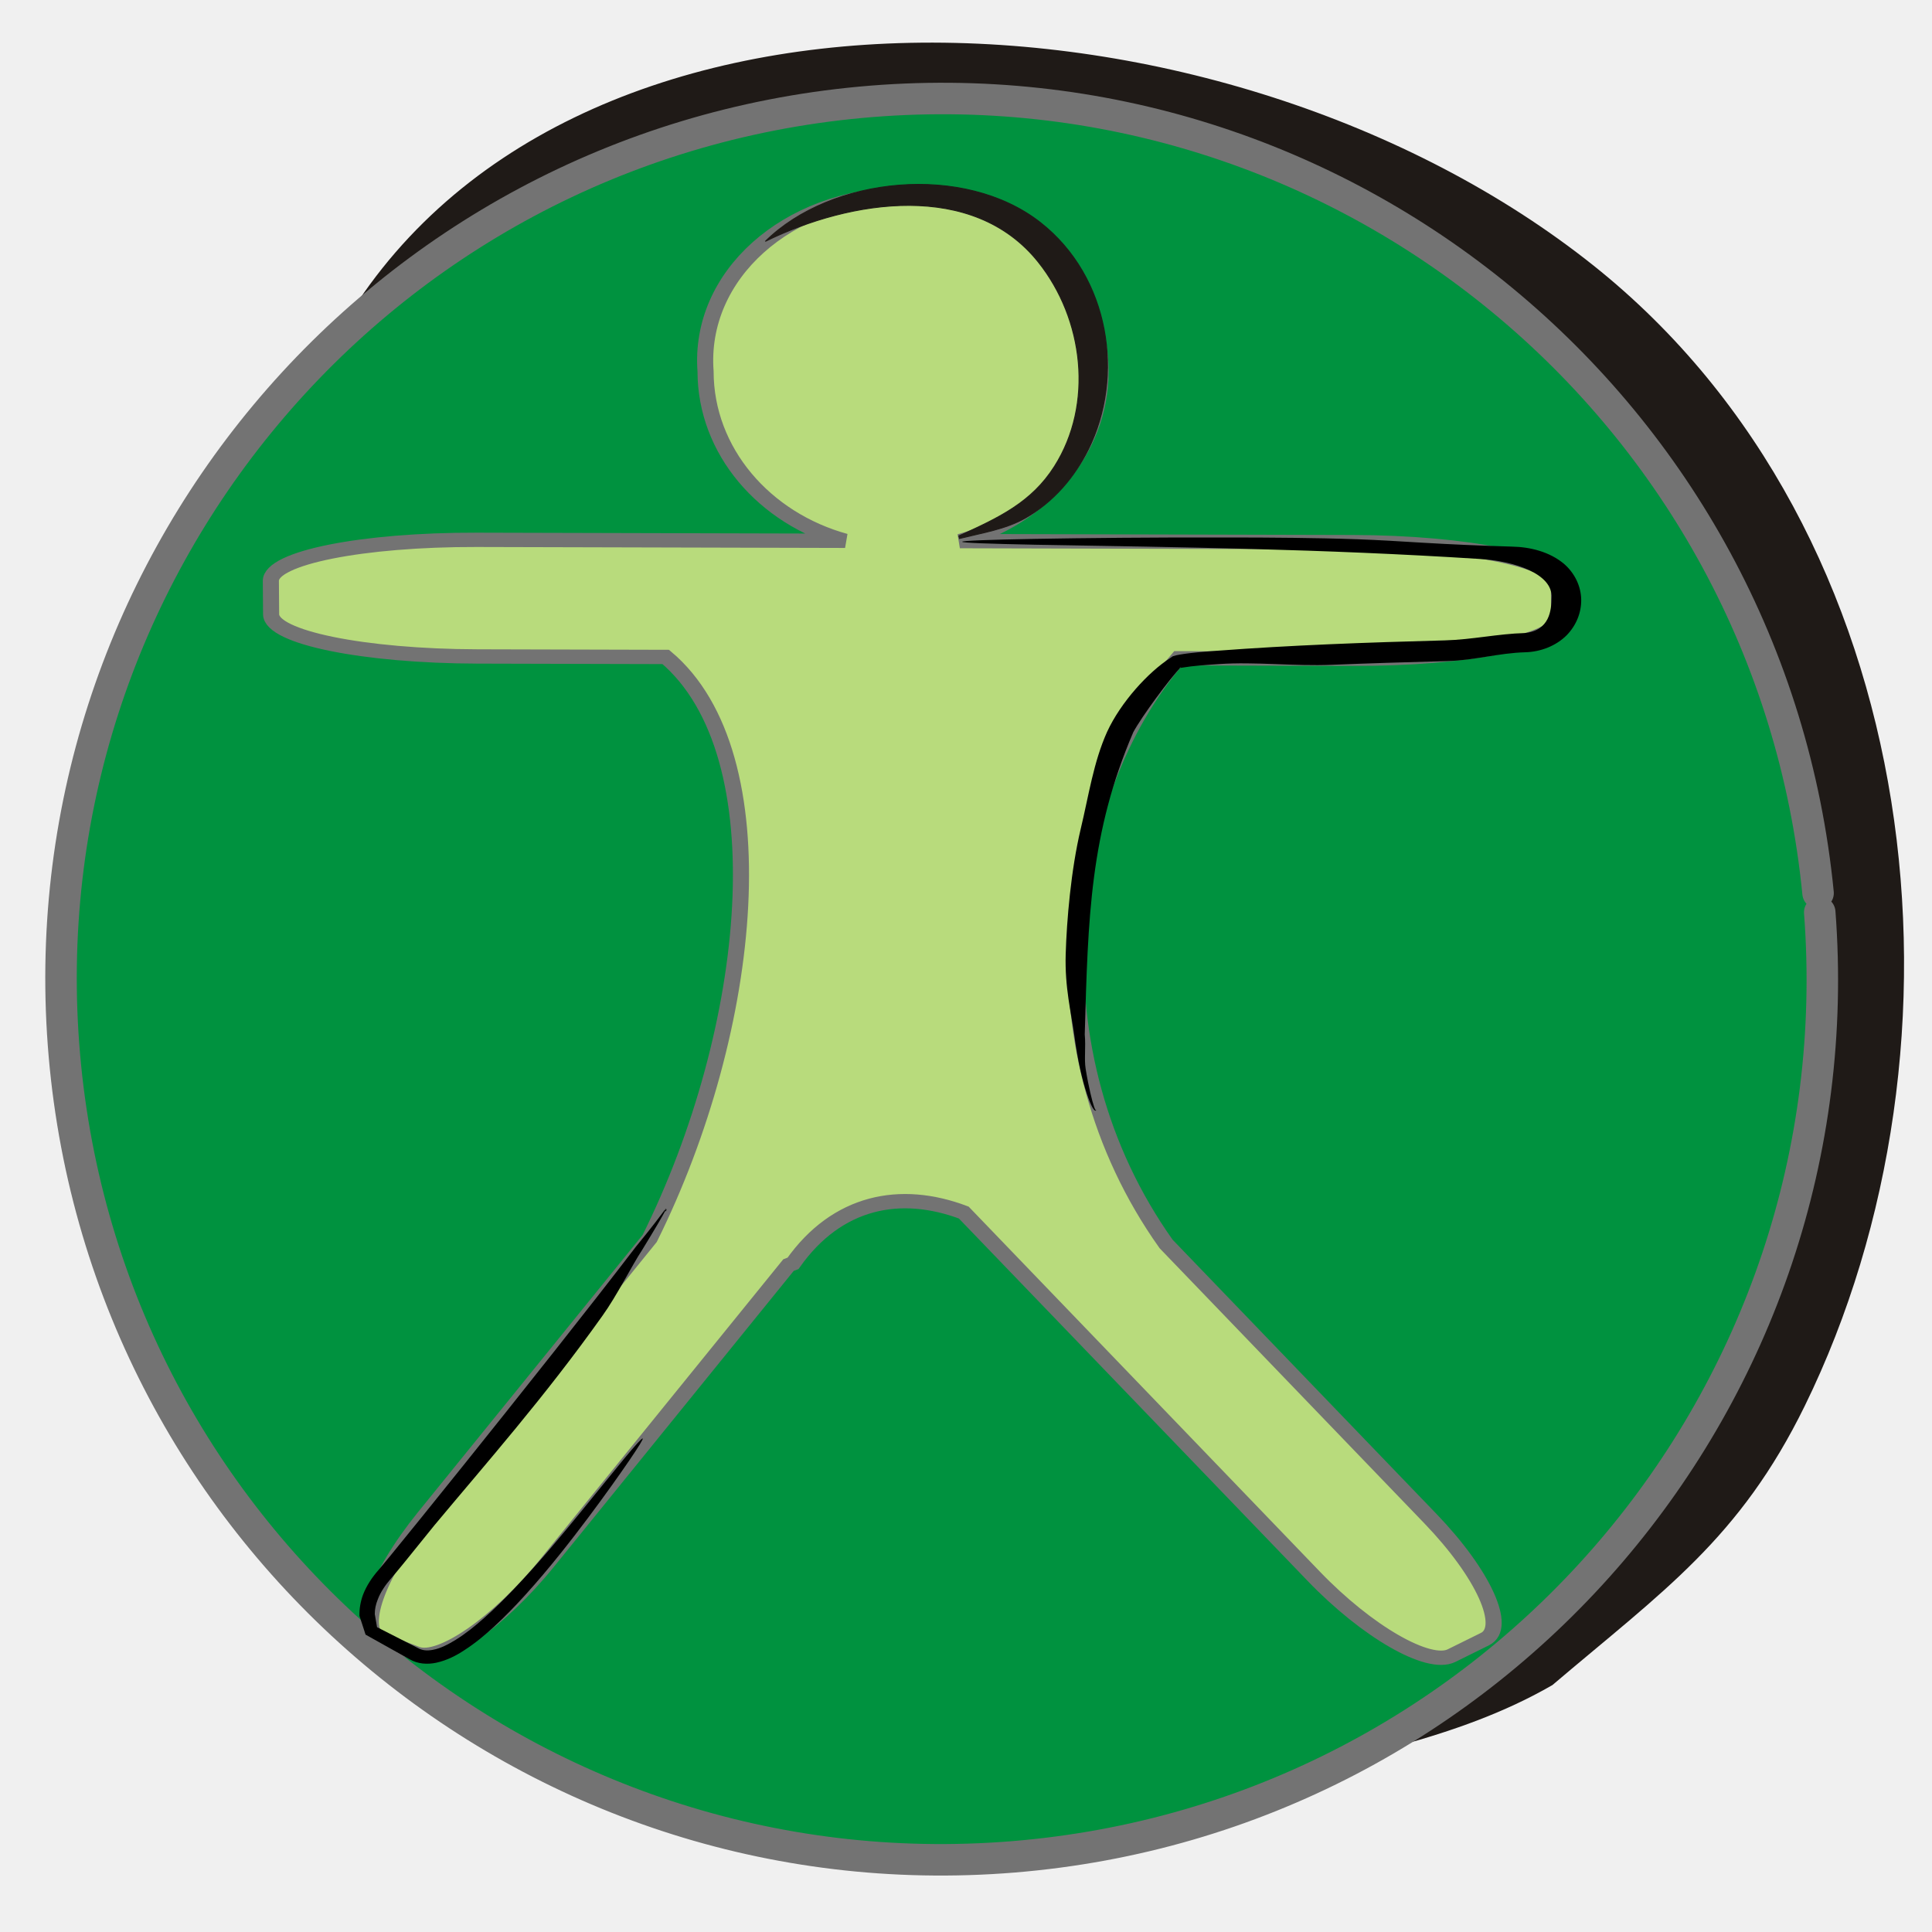
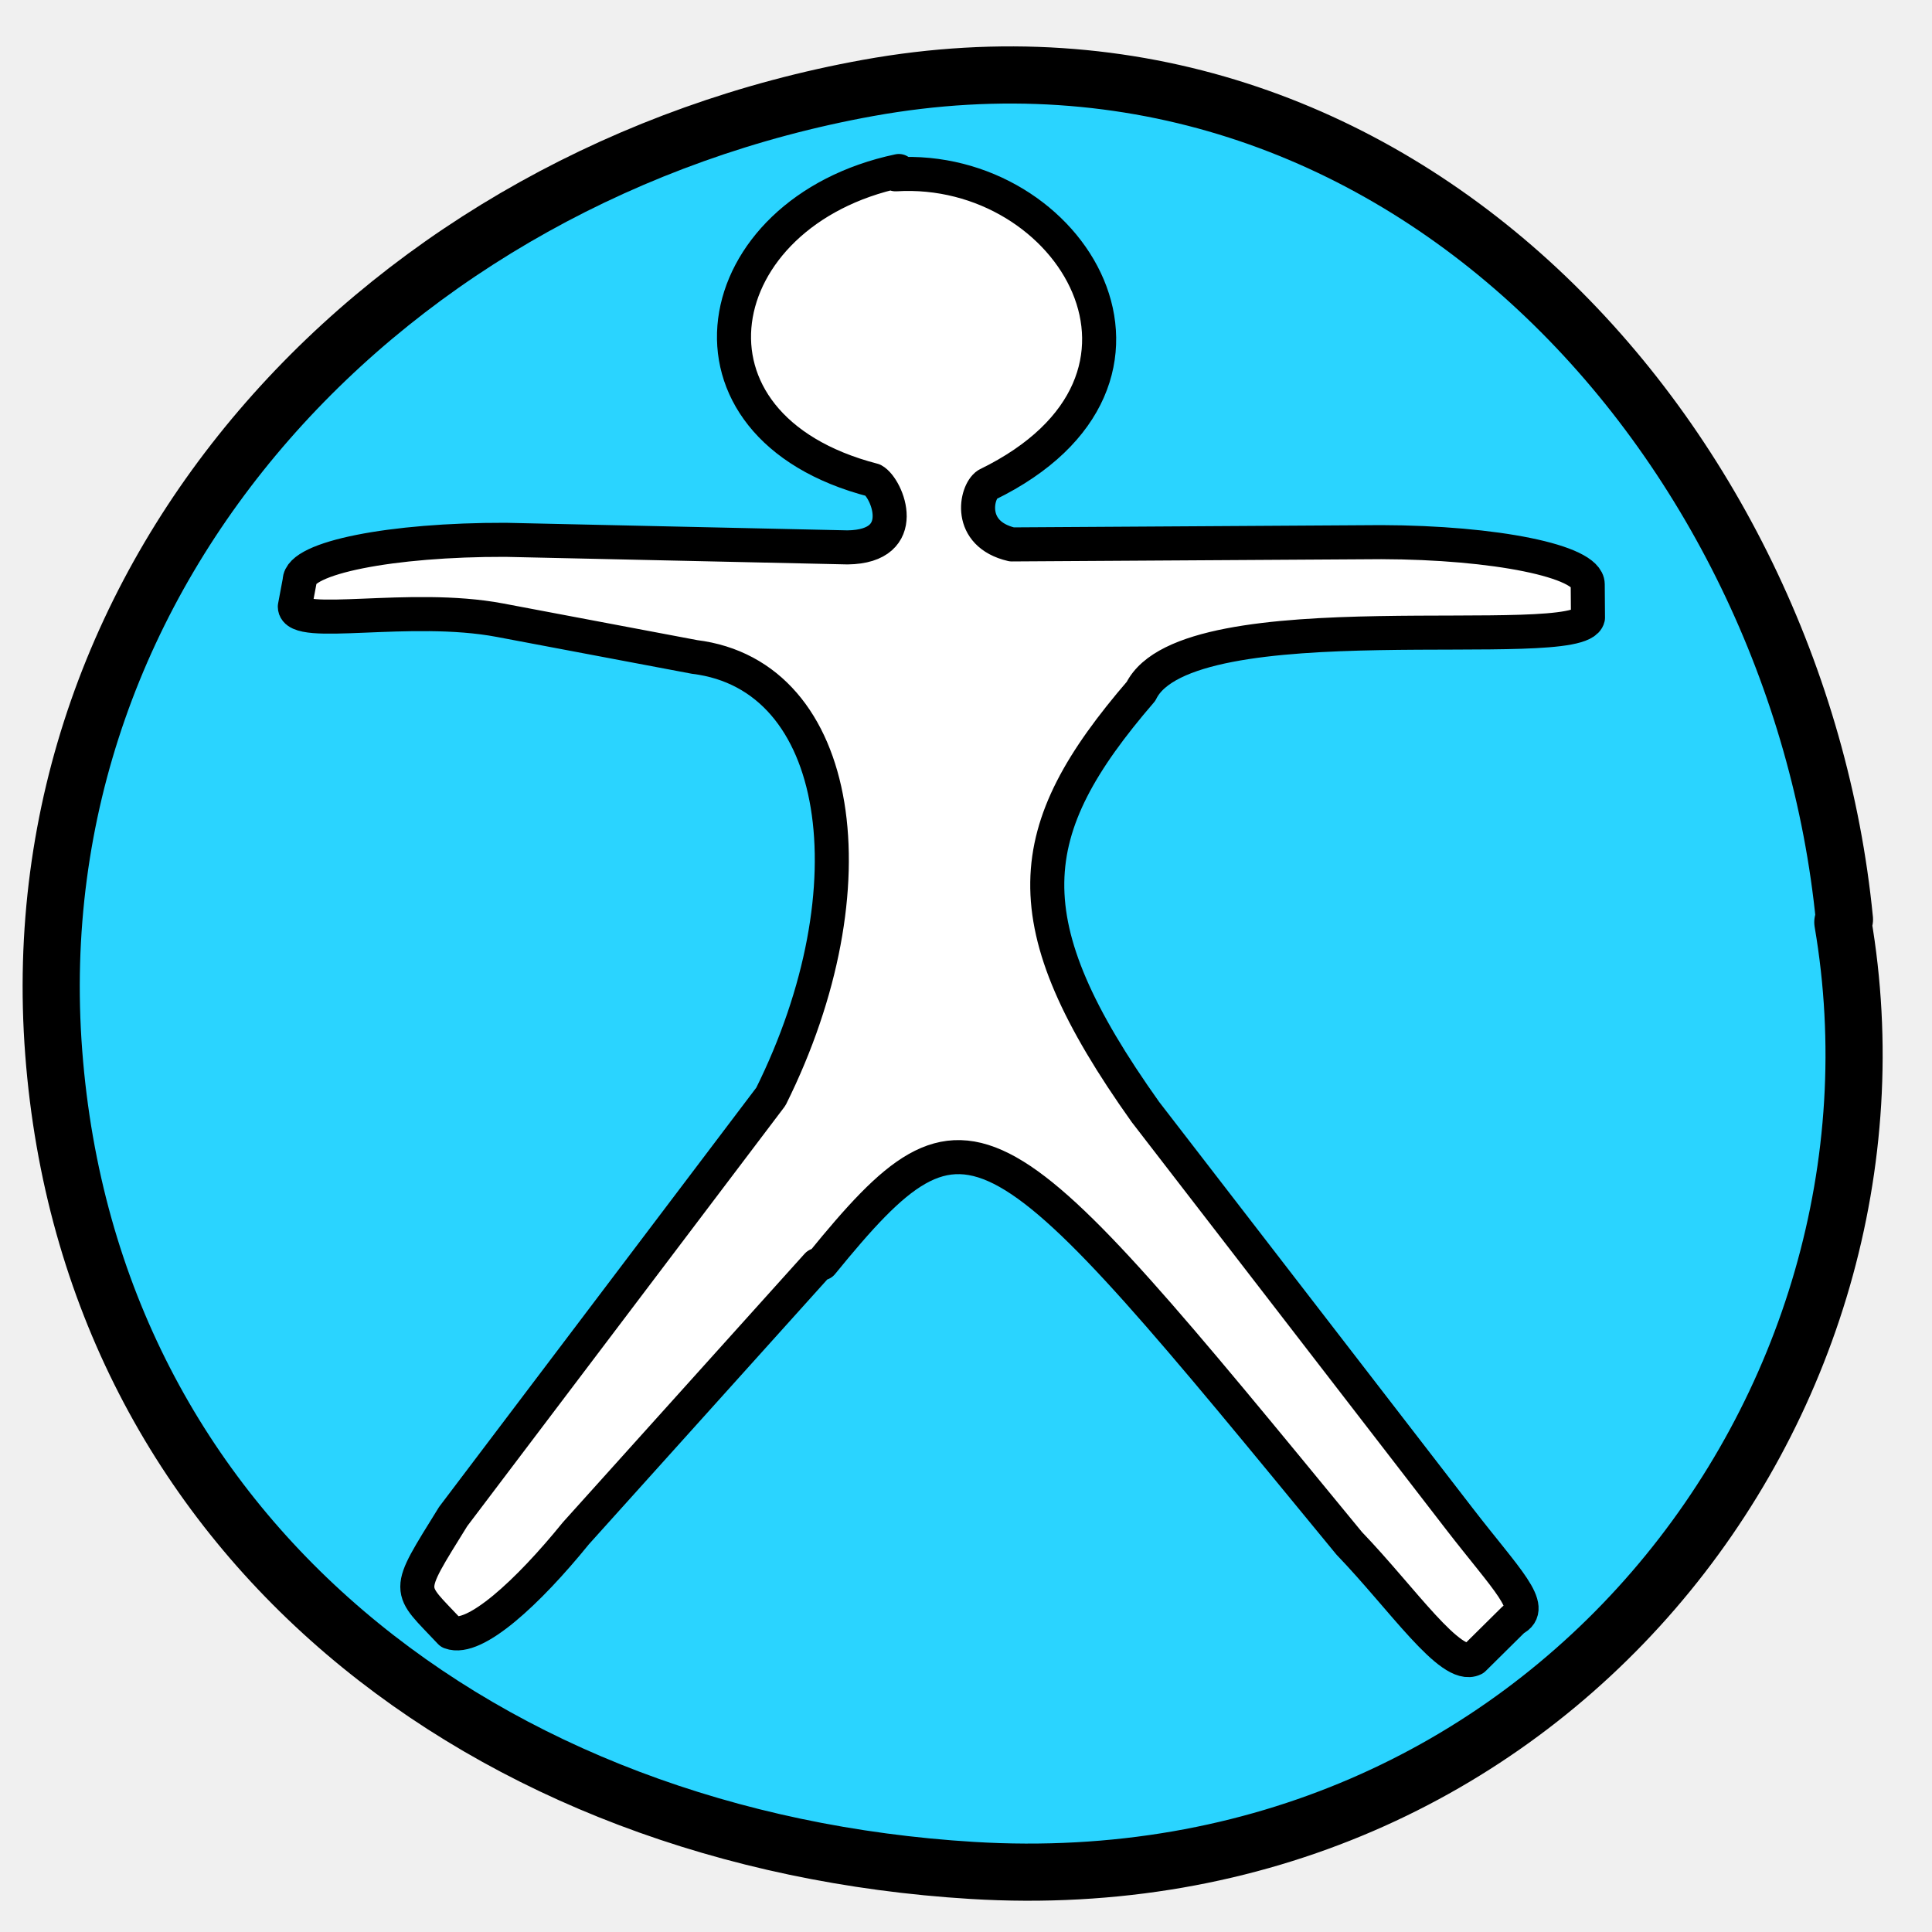
<svg xmlns="http://www.w3.org/2000/svg" width="256" height="256" id="svg8370" version="1.1">
  <defs id="defs8372" />
  <g id="layer1" transform="translate(0,-796.3622)">
-     <path id="_79208600-8-6" class="fil2 str1" d="m 44.766,841.259 c 29.18,-52.416 117.638,-48.196 166.215,-9.45 44.301,35.335 51.237,103.053 27.884,150.703 -8.598,17.545 -18.625,24.376 -33.338,36.874 -12.626,7.3 -27.652,9.664 -42.094,13.296 l -0.412,-1.673 c 25.483,-11.743 46.492,-21.692 61.124,-45.14 25.175,-40.342 18.888,-95.493 -10.49,-132.728 C 172.213,800.62 99.687,813.897 44.766,841.259 z" style="fill:#1f1a17;fill-rule:evenodd;stroke:#1f1a17;stroke-width:0.618" />
-     <path style="fill:#00923f;fill-opacity:1;fill-rule:evenodd;stroke:#737373;stroke-width:20;stroke-linecap:round;stroke-linejoin:bevel;stroke-miterlimit:4;stroke-opacity:1;stroke-dasharray:none" id="path5865" d="m -16897.509,9879.832 a 559.215,559.215 0 1 1 -1.061,-12.171" transform="matrix(0.2086574,0,0,0.2086574,3766.915,-1144.257)" />
-     <g style="fill-rule:evenodd" id="g5871" transform="matrix(0.2086574,0,0,0.185565,3717.07,-594.8366)">
-       <path class="fil3" d="m -17655.619,7761.956 c 85.85,-110.379 422.255,-176.182 544.994,-158.666 568.495,81.14 633.403,1047.16 48.718,1177.384" id="path4788-1-9" style="fill:none" />
-       <g transform="matrix(0.5112959,0,0,0.5112959,-6124.391,253.5271)" id="g5846">
-         <path style="fill:#b8db7c;fill-opacity:1;fill-rule:evenodd;stroke:#737373;stroke-width:20;stroke-miterlimit:4;stroke-opacity:1;stroke-dasharray:none" d="m -21741.551,14438.154 c -144.35,2.973 -254.209,113.743 -245.282,247.469 0,111.456 72.986,205.673 173.313,236.719 l -457.594,-1.344 c -141.845,-0.419 -255.842,25.142 -255.625,57.344 l 0.313,46.656 c 0.217,32.202 114.592,58.456 256.437,58.875 l 233.719,0.688 c 143.822,136.184 109.255,519.852 -19.937,812.125 l -279.876,388.344 c -59.748,82.905 -83.594,159.976 -53.468,172.812 l 43.625,18.594 c 30.125,12.836 102.47,-43.563 162.219,-126.469 l 299.937,-416.156 c 1.878,-0.839 3.739,-1.652 5.594,-2.407 54.812,-87.167 133.421,-104.256 212.031,-70.906 l 434.781,508.063 c 66.099,77.241 142.386,126.632 171.031,110.719 l 41.469,-23.032 c 28.646,-15.913 -1.495,-90.915 -67.593,-168.156 l -328.344,-383.688 c -168.924,-267.03 -133.912,-623.52 15,-817.968 l 217.5,0.656 c 141.845,0.42 255.873,-25.173 255.656,-57.375 l -0.312,-46.625 c -0.218,-32.202 -114.592,-58.455 -256.438,-58.875 l -487.562,-1.437 c 101.081,-30.606 174.75,-125.191 174.75,-237.157 0,-136.706 -109.842,-247.469 -245.344,-247.469 z" id="rect11194-1-9-4-0-6-5" />
-         <g style="fill-rule:evenodd" id="_79162808-7-3-9" transform="matrix(0.5389074,0,0,0.5389074,-22545.807,13614.261)">
-           <path style="fill:#1f1a17;stroke:#1f1a17;stroke-width:2.344" d="m 1174.98,1651.34 c 151.696,-168.739 458.797,-203.52 633.996,-48.765 159.776,141.131 194.279,398.256 110.052,588.573 -31.009,70.077 -79.399,135.265 -144.688,177.062 -45.537,29.156 -99.732,38.599 -151.819,53.106 l -1.487,-6.683 c 91.908,-46.902 167.68,-86.64 220.45,-180.292 90.798,-161.13 68.121,-381.408 -37.834,-530.129 -149.457,-209.774 -430.591,-162.159 -628.67,-52.871 z" class="fil2 str1" id="_79208600-8-8-3" />
-         </g>
-         <path style="fill:none" id="path4788-1-3-5" d="m -21912.607,14504.181 c 34.818,-44.766 171.248,-71.452 221.025,-64.349 230.555,32.907 256.879,424.681 19.758,477.493" class="fil3" />
-       </g>
-       <path id="path5853" d="m -17203.219,7883.955 c 0,-0.747 16.654,-1.47 46.504,-2.074 14.925,-0.302 33.15,-0.573 54.242,-0.762 21.092,-0.189 45.052,-0.297 71.448,-0.226 l 0,0 c 12.165,0.03 24.855,0.08 38.03,0.256 13.175,0.172 26.833,0.465 40.931,1.022 13.272,0.526 26.863,1.477 40.744,2.423 18.515,1.26 37.685,2.151 57.413,2.826 11.386,0.257 23.613,3.624 32.818,12.23 6.847,6.655 10.856,15.976 10.991,25.65 0.121,9.126 -3.073,18.289 -9.207,25.37 -6.672,7.539 -16.387,11.898 -26.418,12.192 -16.63,0.509 -32.126,5.765 -49.176,6.278 -25.034,0.754 -49.625,1.575 -73.638,2.672 -24.012,1.098 -48.811,-2.309 -71.535,-0.519 -8.146,0.653 -16.017,1.14 -23.447,2.542 l 0,0 c -1.065,0.243 -1.736,0.3 -1.917,0.432 l 0,0 c -0.09,0.148 0.312,-0.178 1.256,-0.936 l 0,0 c -0.01,0.01 -0.03,0.03 -0.03,0.05 0,0 0,0 0,0.01 -7.177,8.17 -24.987,35.389 -30.349,46.557 -27.45,72.029 -28.73,132.009 -30.812,215.777 0.74,8.996 -0.421,17.645 0.556,24.497 0.978,6.852 2.036,12.592 2.975,17.182 0.472,2.307 0.921,4.313 1.336,6.017 0.407,1.667 0.773,3.029 1.103,4.098 0.155,0.501 0.297,0.928 0.433,1.289 0.126,0.319 0.222,0.564 0.333,0.747 0.05,0.07 0.07,0.123 0.101,0.156 0.02,0.02 0.02,0.04 0,0.05 -0.01,0.03 0.02,0.02 0.05,0.01 0.114,-0.06 0.185,-0.159 0.237,-0.144 0.03,0 0.05,0.04 0.06,0.09 0.01,0.05 0.01,0.133 -0.03,0.246 -0.03,0.07 -0.09,0.155 -0.23,0.21 -0.118,0.03 -0.243,0.02 -0.334,-0.03 -0.111,-0.05 -0.216,-0.118 -0.299,-0.192 -0.217,-0.185 -0.434,-0.453 -0.633,-0.75 -0.236,-0.347 -0.48,-0.771 -0.729,-1.255 -0.531,-1.034 -1.106,-2.388 -1.706,-4.022 -0.617,-1.678 -1.27,-3.671 -1.939,-5.96 -1.331,-4.548 -2.78,-10.284 -4.14,-17.16 -1.36,-6.876 -2.623,-14.894 -3.715,-23.936 -2.069,-17.102 -6.162,-34.432 -5.528,-58.453 0.633,-24.022 3.337,-60.092 9.502,-89.25 5.239,-24.606 8.153,-47.845 16.787,-69.47 8.671,-21.176 26.27,-42.803 40.058,-52.674 0,-0.01 0,-0.02 0,-0.02 0,-0.02 0.02,-0.04 0.04,-0.05 l 0,0 c 1.127,-0.944 1.784,-1.373 1.93,-1.329 1.26,-0.461 2.586,-0.861 3.874,-1.053 l 0,0 c 8.177,-1.575 16.395,-2.162 24.435,-2.832 22.846,-1.932 46.388,-3.417 70.483,-4.589 24.095,-1.172 48.744,-2.032 73.803,-2.786 17.067,-0.514 33.931,-4.744 50.549,-5.219 15.929,-1.793 16.979,-16.307 17.06,-25.241 0.986,-16.915 -23.406,-26.336 -46.438,-27.736 -100.515,-7.165 -187.86,-8.276 -281.324,-10.096 -29.844,-0.67 -46.5,-1.367 -46.5,-2.114 z" style="fill:#000000;stroke:none" />
-       <path id="path5858" d="m -17406.114,8524.266 c 0.488,0.328 -2.507,5.808 -8.44,15.59 -2.967,4.89 -6.669,10.856 -11.067,17.775 -4.397,6.919 -9.49,14.791 -15.283,23.467 -5.368,8.042 -11.324,16.792 -17.951,26.068 -6.627,9.276 -13.924,19.078 -22.057,29.152 -6.01,7.444 -12.5,15.061 -19.744,22.521 -5.601,5.779 -11.715,11.555 -18.77,16.663 -4.995,3.686 -10.825,7.177 -17.767,8.886 -2.711,0.657 -5.667,0.909 -8.735,0.529 -2.875,-0.373 -5.651,-1.379 -8.117,-2.966 -9.153,-5.736 -18.509,-11.62 -28.036,-17.627 -1.279,-4.435 -2.569,-8.904 -3.867,-13.404 -0.138,-5.136 0.679,-10.214 2.224,-14.992 l 0,0 c 2.232,-6.52 5.725,-12.461 9.865,-17.743 1.073,-1.378 2.139,-2.837 3.248,-4.34 1.091,-1.482 2.182,-2.971 3.274,-4.468 0.871,-1.193 1.739,-2.387 2.607,-3.58 6.177,-8.499 12.244,-16.927 18.218,-25.24 l 0,0 c 18.856,-26.24 36.721,-51.312 53.183,-74.518 l 0,0 c 22.457,-31.657 42.271,-59.84 58.279,-82.889 l 0,0 c 9.665,-13.915 17.935,-25.95 24.591,-35.727 l 0,0 c 5.328,-7.305 9.56,-13.306 12.679,-17.881 3.119,-4.574 5.141,-7.711 6.181,-9.215 l 0,0 c 0.189,0.109 0.34,0.153 0.454,0.218 0.136,0.08 0.183,0.124 0.193,0.114 l 0,0 c -0.01,0.247 -0.06,0.42 -0.102,0.557 l 0,0 c -0.07,0.242 -0.143,0.427 -0.21,0.56 l 0,0 0,0 c -0.04,0.08 -0.08,0.147 -0.121,0.19 l 0,0 c -0.06,0.02 -0.09,0.04 -0.106,0.05 -0.02,0.01 -0.02,0.02 -0.02,0.02 l 0,0 0,0 c 0,0 0,-0.01 -0.02,-0.03 -0.01,-0.02 -0.04,-0.04 -0.09,-0.07 l 0,0 c -0.03,-0.05 -0.05,-0.12 -0.08,-0.208 l 0,0 0,0 c -0.04,-0.143 -0.07,-0.333 -0.105,-0.566 l 0,0 c -0.02,-0.149 -0.04,-0.3 -0.08,-0.41 l 0,0 c 0,-0.08 0.06,-0.123 0.132,-0.08 0.06,0.03 0.168,0.167 0.326,0.33 l 0,0 c -0.892,1.927 -2.653,5.46 -5.208,10.354 -2.555,4.894 -5.923,11.14 -9.94,18.538 l 0,0 c -6.05,10.21 -15.969,32.558 -25.137,46.845 -36.831,58.276 -73.661,105.023 -106.72,149.602 l 0,0 c -5.95,8.346 -12.013,16.806 -18.207,25.336 -0.869,1.197 -1.741,2.397 -2.618,3.598 -1.099,1.506 -2.2,3.009 -3.305,4.507 -1.094,1.483 -2.214,3.012 -3.411,4.548 -3.595,4.646 -6.574,9.598 -8.325,14.802 l 0,0 c -1.262,3.486 -1.98,7.082 -1.916,10.561 0.477,3.119 0.952,6.223 1.425,9.312 8.777,5.015 17.397,9.955 25.838,14.813 1.289,0.855 2.795,1.429 4.316,1.657 1.637,0.263 3.464,0.09 5.332,-0.302 5.027,-1.033 9.816,-3.963 14.525,-7.187 6.477,-4.528 12.295,-9.883 17.824,-15.369 7.11,-7.068 13.583,-14.374 19.662,-21.567 8.228,-9.736 15.691,-19.236 22.537,-28.232 6.846,-8.996 13.075,-17.487 18.752,-25.276 6.119,-8.397 11.575,-15.994 16.362,-22.633 4.787,-6.639 8.905,-12.321 12.306,-16.918 6.801,-9.195 10.735,-14.05 11.223,-13.722 z" style="fill:#000000;stroke:none" />
-     </g>
+     <path transform="matrix(0.2086574,0,0,0.2086574,3766.915,-1144.257)" style="fill:#2ad4ff;fill-opacity:1;fill-rule:evenodd;stroke:#000000;stroke-width:36.294;stroke-linecap:round;stroke-linejoin:bevel;stroke-miterlimit:4;stroke-opacity:1;stroke-dasharray:none" d="m -16882.842,9886.118 c 52.384,306.252 -188.594,624.336 -552.824,602.183 -308.276,-18.75 -559.86,-211.346 -583.326,-519.3 -23.466,-307.953 213.277,-557.765 517.205,-612.659 336.731,-60.819 590.256,225.452 619.979,528.081" id="path5865" />
+     <path style="fill:#ffffff;fill-opacity:1;fill-rule:evenodd;stroke:#000000;stroke-width:4.512;stroke-linecap:round;stroke-linejoin:round;stroke-miterlimit:4;stroke-opacity:1;stroke-dasharray:none" d="m 119.103,819.021 c -25.645,5.425 -31.11,33.803 -3.399,40.97 1.85,1.003 5.105,8.795 -3.404,8.903 l -45.321,-1.002 c -15.133,-0.04 -27.295,2.385 -27.272,5.441 l -0.641,3.415 c 0.023,3.055 15.231,-0.464 27.158,1.789 l 25.809,4.874 c 19.716,2.429 23.897,30.524 10.114,58.254 l -42.1,55.645 c -6.469,10.453 -6.075,9.244 -0.376,15.337 3.214,1.218 10.258,-5.245 16.632,-13.111 l 31.999,-35.55 c 0.2,-0.08 0.399,-0.157 0.597,-0.228 19.759,-24.236 22.663,-20.382 69.88,37.105 7.052,7.329 13.442,16.824 16.498,15.314 l 5.299,-5.245 c 3.056,-1.51 -0.998,-5.28 -7.211,-13.331 l -41.587,-53.891 c -18.022,-25.335 -16.472,-37.299 -0.586,-55.748 6.139,-12.528 58.129,-4.774 59.223,-9.753 l -0.033,-4.424 c -0.023,-3.055 -12.225,-5.546 -27.358,-5.586 l -48.956,0.301 c -5.961,-1.388 -4.725,-6.96 -3.254,-7.924 28.472,-13.872 11.215,-42.542 -12.146,-41.117 z" id="rect11194-1-9-4-0-6-5" />
  </g>
</svg>
